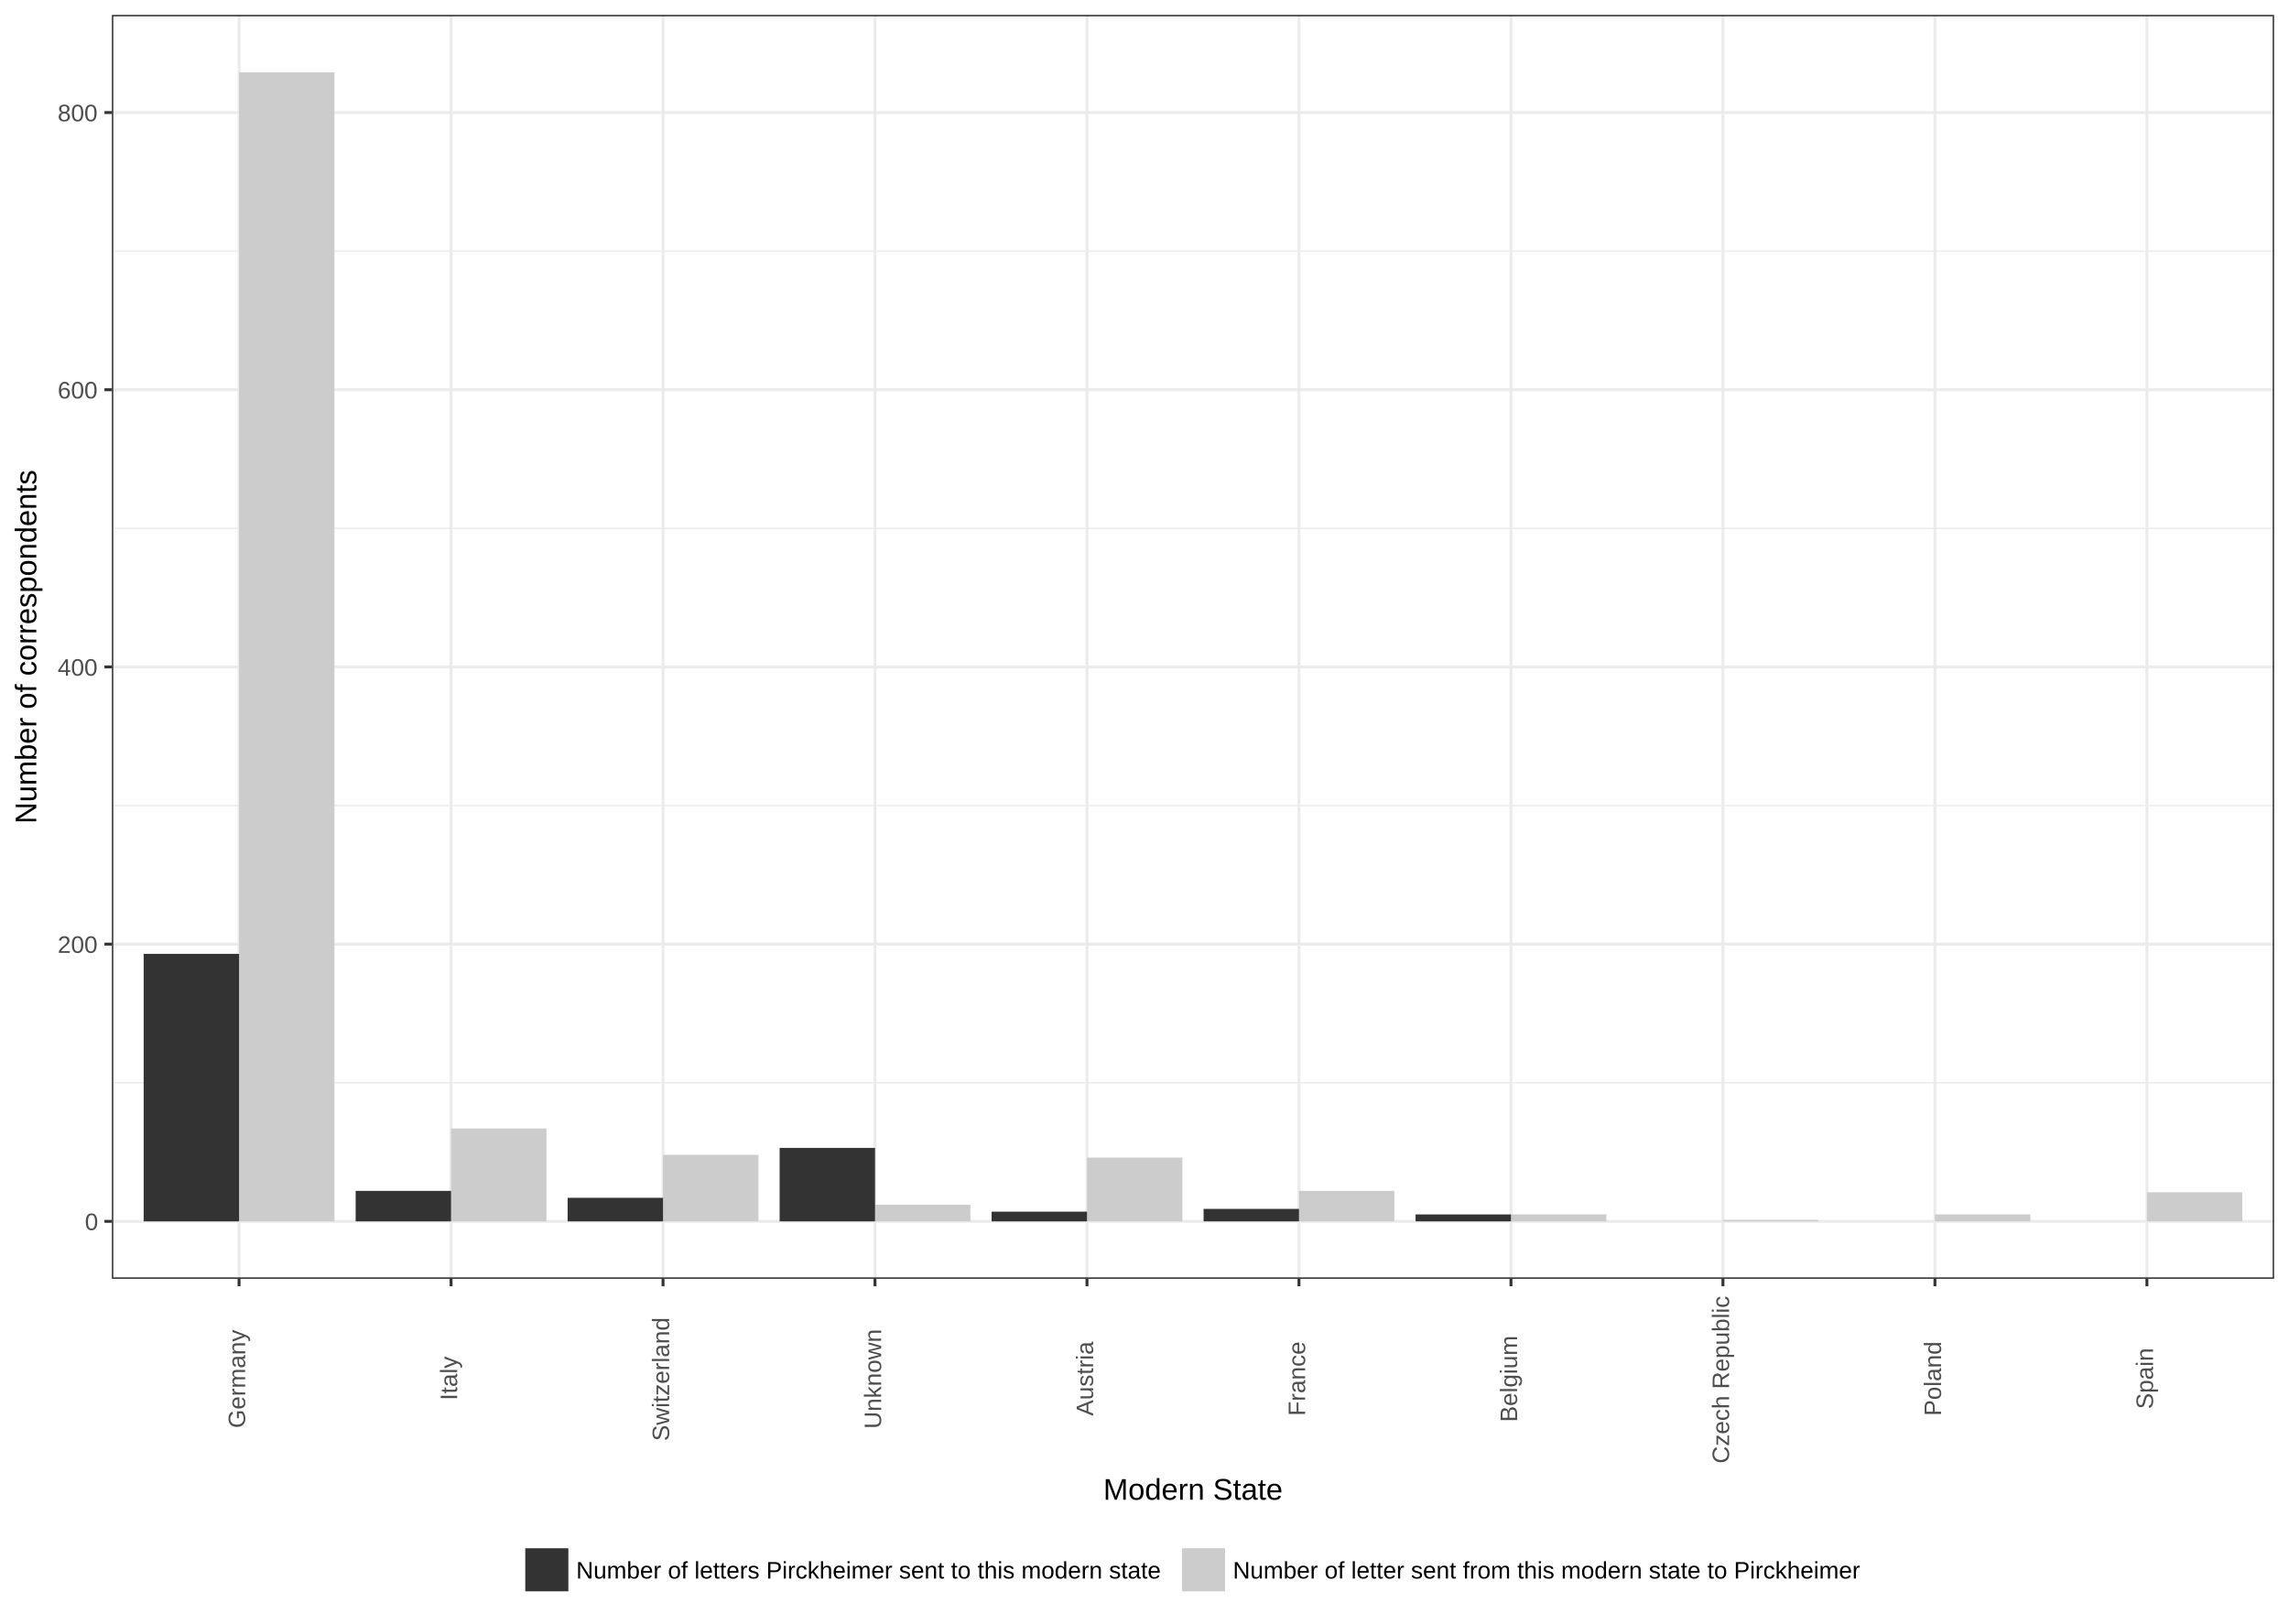
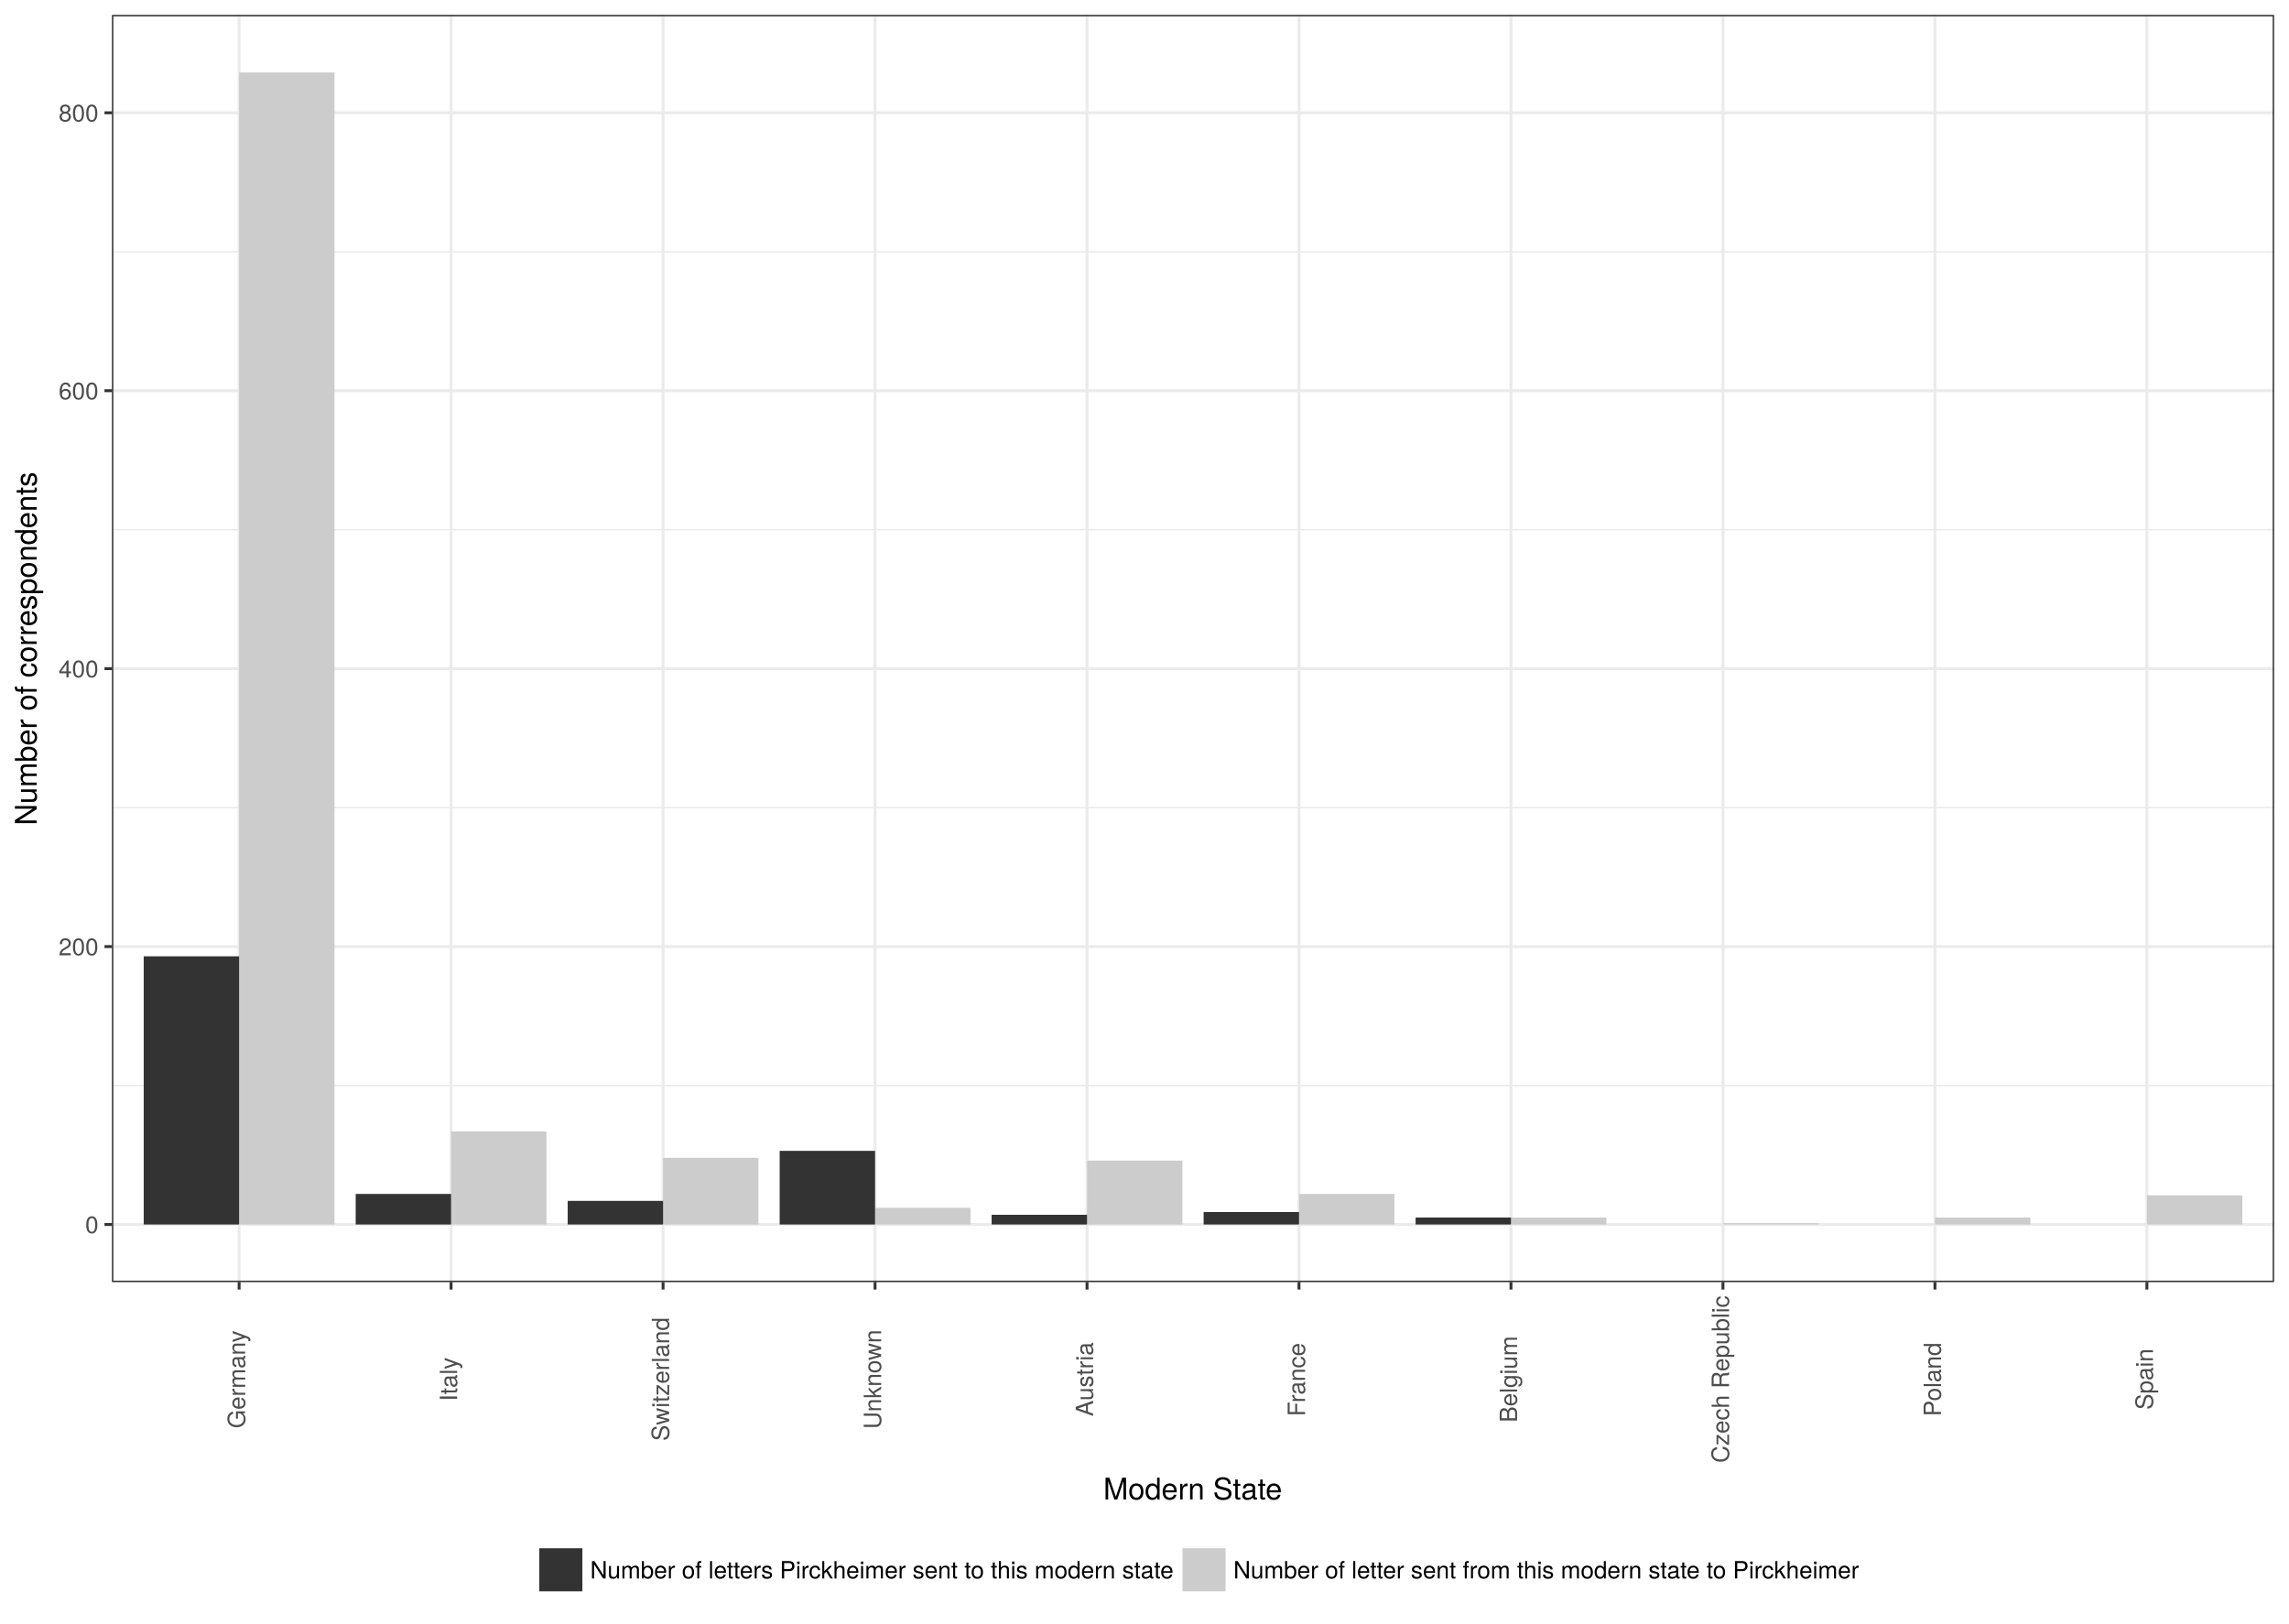
<svg xmlns="http://www.w3.org/2000/svg" viewBox="0 0 842.40 597.60">
  <defs>
    <style type="text/css">
    line, polyline, path, rect, circle {
      fill: none;
      stroke: #000000;
      stroke-linecap: round;
      stroke-linejoin: round;
      stroke-miterlimit: 10.00;
    }
  </style>
  </defs>
  <rect width="100%" height="100%" style="stroke: none; fill: #FFFFFF;" />
  <rect x="0.00" y="-0.00" width="842.40" height="597.60" style="stroke-width: 1.07; stroke: #FFFFFF; fill: #FFFFFF;" />
  <defs>
-     <clipPath id="cpNDEuMTcyMXw4MzYuOTIxfDQ3MC43MDZ8NS40Nzk0NQ==">
-       <rect x="41.17" y="5.48" width="795.75" height="465.23" />
+     <clipPath id="cpNDEuMTg4N3w4MzYuOTIxfDQ3MS45MjJ8NS40Nzk0NQ==">
+       <rect x="41.19" y="5.48" width="795.73" height="466.44" />
    </clipPath>
  </defs>
-   <rect x="41.17" y="5.48" width="795.75" height="465.23" style="stroke-width: 1.07; stroke: none; fill: #FFFFFF;" clip-path="url(#cpNDEuMTcyMXw4MzYuOTIxfDQ3MC43MDZ8NS40Nzk0NQ==)" />
-   <polyline points="41.17,398.54 836.92,398.54 " style="stroke-width: 0.53; stroke: #EBEBEB; stroke-linecap: butt;" clip-path="url(#cpNDEuMTcyMXw4MzYuOTIxfDQ3MC43MDZ8NS40Nzk0NQ==)" />
-   <polyline points="41.17,296.51 836.92,296.51 " style="stroke-width: 0.53; stroke: #EBEBEB; stroke-linecap: butt;" clip-path="url(#cpNDEuMTcyMXw4MzYuOTIxfDQ3MC43MDZ8NS40Nzk0NQ==)" />
-   <polyline points="41.17,194.47 836.92,194.47 " style="stroke-width: 0.53; stroke: #EBEBEB; stroke-linecap: butt;" clip-path="url(#cpNDEuMTcyMXw4MzYuOTIxfDQ3MC43MDZ8NS40Nzk0NQ==)" />
-   <polyline points="41.17,92.44 836.92,92.44 " style="stroke-width: 0.53; stroke: #EBEBEB; stroke-linecap: butt;" clip-path="url(#cpNDEuMTcyMXw4MzYuOTIxfDQ3MC43MDZ8NS40Nzk0NQ==)" />
-   <polyline points="41.17,449.56 836.92,449.56 " style="stroke-width: 1.07; stroke: #EBEBEB; stroke-linecap: butt;" clip-path="url(#cpNDEuMTcyMXw4MzYuOTIxfDQ3MC43MDZ8NS40Nzk0NQ==)" />
-   <polyline points="41.17,347.52 836.92,347.52 " style="stroke-width: 1.07; stroke: #EBEBEB; stroke-linecap: butt;" clip-path="url(#cpNDEuMTcyMXw4MzYuOTIxfDQ3MC43MDZ8NS40Nzk0NQ==)" />
-   <polyline points="41.17,245.49 836.92,245.49 " style="stroke-width: 1.07; stroke: #EBEBEB; stroke-linecap: butt;" clip-path="url(#cpNDEuMTcyMXw4MzYuOTIxfDQ3MC43MDZ8NS40Nzk0NQ==)" />
-   <polyline points="41.17,143.46 836.92,143.46 " style="stroke-width: 1.07; stroke: #EBEBEB; stroke-linecap: butt;" clip-path="url(#cpNDEuMTcyMXw4MzYuOTIxfDQ3MC43MDZ8NS40Nzk0NQ==)" />
-   <polyline points="41.17,41.42 836.92,41.42 " style="stroke-width: 1.07; stroke: #EBEBEB; stroke-linecap: butt;" clip-path="url(#cpNDEuMTcyMXw4MzYuOTIxfDQ3MC43MDZ8NS40Nzk0NQ==)" />
-   <polyline points="87.98,470.71 87.98,5.48 " style="stroke-width: 1.07; stroke: #EBEBEB; stroke-linecap: butt;" clip-path="url(#cpNDEuMTcyMXw4MzYuOTIxfDQ3MC43MDZ8NS40Nzk0NQ==)" />
-   <polyline points="166.00,470.71 166.00,5.48 " style="stroke-width: 1.07; stroke: #EBEBEB; stroke-linecap: butt;" clip-path="url(#cpNDEuMTcyMXw4MzYuOTIxfDQ3MC43MDZ8NS40Nzk0NQ==)" />
-   <polyline points="244.01,470.71 244.01,5.48 " style="stroke-width: 1.07; stroke: #EBEBEB; stroke-linecap: butt;" clip-path="url(#cpNDEuMTcyMXw4MzYuOTIxfDQ3MC43MDZ8NS40Nzk0NQ==)" />
-   <polyline points="322.02,470.71 322.02,5.48 " style="stroke-width: 1.07; stroke: #EBEBEB; stroke-linecap: butt;" clip-path="url(#cpNDEuMTcyMXw4MzYuOTIxfDQ3MC43MDZ8NS40Nzk0NQ==)" />
-   <polyline points="400.04,470.71 400.04,5.48 " style="stroke-width: 1.07; stroke: #EBEBEB; stroke-linecap: butt;" clip-path="url(#cpNDEuMTcyMXw4MzYuOTIxfDQ3MC43MDZ8NS40Nzk0NQ==)" />
-   <polyline points="478.05,470.71 478.05,5.48 " style="stroke-width: 1.07; stroke: #EBEBEB; stroke-linecap: butt;" clip-path="url(#cpNDEuMTcyMXw4MzYuOTIxfDQ3MC43MDZ8NS40Nzk0NQ==)" />
-   <polyline points="556.07,470.71 556.07,5.48 " style="stroke-width: 1.07; stroke: #EBEBEB; stroke-linecap: butt;" clip-path="url(#cpNDEuMTcyMXw4MzYuOTIxfDQ3MC43MDZ8NS40Nzk0NQ==)" />
-   <polyline points="634.08,470.71 634.08,5.48 " style="stroke-width: 1.07; stroke: #EBEBEB; stroke-linecap: butt;" clip-path="url(#cpNDEuMTcyMXw4MzYuOTIxfDQ3MC43MDZ8NS40Nzk0NQ==)" />
-   <polyline points="712.10,470.71 712.10,5.48 " style="stroke-width: 1.07; stroke: #EBEBEB; stroke-linecap: butt;" clip-path="url(#cpNDEuMTcyMXw4MzYuOTIxfDQ3MC43MDZ8NS40Nzk0NQ==)" />
-   <polyline points="790.11,470.71 790.11,5.48 " style="stroke-width: 1.07; stroke: #EBEBEB; stroke-linecap: butt;" clip-path="url(#cpNDEuMTcyMXw4MzYuOTIxfDQ3MC43MDZ8NS40Nzk0NQ==)" />
-   <rect x="87.98" y="26.63" width="35.11" height="422.93" style="stroke-width: 1.07; stroke: none; stroke-linecap: butt; fill: #CCCCCC;" clip-path="url(#cpNDEuMTcyMXw4MzYuOTIxfDQ3MC43MDZ8NS40Nzk0NQ==)" />
-   <rect x="52.87" y="351.10" width="35.11" height="98.46" style="stroke-width: 1.07; stroke: none; stroke-linecap: butt; fill: #333333;" clip-path="url(#cpNDEuMTcyMXw4MzYuOTIxfDQ3MC43MDZ8NS40Nzk0NQ==)" />
-   <rect x="166.00" y="415.38" width="35.11" height="34.18" style="stroke-width: 1.07; stroke: none; stroke-linecap: butt; fill: #CCCCCC;" clip-path="url(#cpNDEuMTcyMXw4MzYuOTIxfDQ3MC43MDZ8NS40Nzk0NQ==)" />
-   <rect x="130.89" y="438.34" width="35.11" height="11.22" style="stroke-width: 1.07; stroke: none; stroke-linecap: butt; fill: #333333;" clip-path="url(#cpNDEuMTcyMXw4MzYuOTIxfDQ3MC43MDZ8NS40Nzk0NQ==)" />
-   <rect x="244.01" y="425.07" width="35.11" height="24.49" style="stroke-width: 1.07; stroke: none; stroke-linecap: butt; fill: #CCCCCC;" clip-path="url(#cpNDEuMTcyMXw4MzYuOTIxfDQ3MC43MDZ8NS40Nzk0NQ==)" />
-   <rect x="208.90" y="440.89" width="35.11" height="8.67" style="stroke-width: 1.07; stroke: none; stroke-linecap: butt; fill: #333333;" clip-path="url(#cpNDEuMTcyMXw4MzYuOTIxfDQ3MC43MDZ8NS40Nzk0NQ==)" />
-   <rect x="322.02" y="443.44" width="35.11" height="6.12" style="stroke-width: 1.07; stroke: none; stroke-linecap: butt; fill: #CCCCCC;" clip-path="url(#cpNDEuMTcyMXw4MzYuOTIxfDQ3MC43MDZ8NS40Nzk0NQ==)" />
-   <rect x="286.92" y="422.52" width="35.11" height="27.04" style="stroke-width: 1.07; stroke: none; stroke-linecap: butt; fill: #333333;" clip-path="url(#cpNDEuMTcyMXw4MzYuOTIxfDQ3MC43MDZ8NS40Nzk0NQ==)" />
-   <rect x="400.04" y="426.09" width="35.11" height="23.47" style="stroke-width: 1.07; stroke: none; stroke-linecap: butt; fill: #CCCCCC;" clip-path="url(#cpNDEuMTcyMXw4MzYuOTIxfDQ3MC43MDZ8NS40Nzk0NQ==)" />
-   <rect x="364.93" y="445.99" width="35.11" height="3.57" style="stroke-width: 1.07; stroke: none; stroke-linecap: butt; fill: #333333;" clip-path="url(#cpNDEuMTcyMXw4MzYuOTIxfDQ3MC43MDZ8NS40Nzk0NQ==)" />
-   <rect x="478.05" y="438.34" width="35.11" height="11.22" style="stroke-width: 1.07; stroke: none; stroke-linecap: butt; fill: #CCCCCC;" clip-path="url(#cpNDEuMTcyMXw4MzYuOTIxfDQ3MC43MDZ8NS40Nzk0NQ==)" />
-   <rect x="442.95" y="444.97" width="35.11" height="4.59" style="stroke-width: 1.07; stroke: none; stroke-linecap: butt; fill: #333333;" clip-path="url(#cpNDEuMTcyMXw4MzYuOTIxfDQ3MC43MDZ8NS40Nzk0NQ==)" />
-   <rect x="556.07" y="447.01" width="35.11" height="2.55" style="stroke-width: 1.07; stroke: none; stroke-linecap: butt; fill: #CCCCCC;" clip-path="url(#cpNDEuMTcyMXw4MzYuOTIxfDQ3MC43MDZ8NS40Nzk0NQ==)" />
-   <rect x="520.96" y="447.01" width="35.11" height="2.55" style="stroke-width: 1.07; stroke: none; stroke-linecap: butt; fill: #333333;" clip-path="url(#cpNDEuMTcyMXw4MzYuOTIxfDQ3MC43MDZ8NS40Nzk0NQ==)" />
-   <rect x="634.08" y="449.05" width="35.11" height="0.51" style="stroke-width: 1.07; stroke: none; stroke-linecap: butt; fill: #CCCCCC;" clip-path="url(#cpNDEuMTcyMXw4MzYuOTIxfDQ3MC43MDZ8NS40Nzk0NQ==)" />
-   <rect x="712.10" y="447.01" width="35.11" height="2.55" style="stroke-width: 1.07; stroke: none; stroke-linecap: butt; fill: #CCCCCC;" clip-path="url(#cpNDEuMTcyMXw4MzYuOTIxfDQ3MC43MDZ8NS40Nzk0NQ==)" />
-   <rect x="790.11" y="438.85" width="35.11" height="10.71" style="stroke-width: 1.07; stroke: none; stroke-linecap: butt; fill: #CCCCCC;" clip-path="url(#cpNDEuMTcyMXw4MzYuOTIxfDQ3MC43MDZ8NS40Nzk0NQ==)" />
-   <rect x="41.17" y="5.48" width="795.75" height="465.23" style="stroke-width: 1.07; stroke: #333333;" clip-path="url(#cpNDEuMTcyMXw4MzYuOTIxfDQ3MC43MDZ8NS40Nzk0NQ==)" />
+   <rect x="41.19" y="5.48" width="795.73" height="466.44" style="stroke-width: 1.07; stroke: none; fill: #FFFFFF;" clip-path="url(#cpNDEuMTg4N3w4MzYuOTIxfDQ3MS45MjJ8NS40Nzk0NQ==)" />
+   <polyline points="41.19,399.57 836.92,399.57 " style="stroke-width: 0.53; stroke: #EBEBEB; stroke-linecap: butt;" clip-path="url(#cpNDEuMTg4N3w4MzYuOTIxfDQ3MS45MjJ8NS40Nzk0NQ==)" />
+   <polyline points="41.19,297.27 836.92,297.27 " style="stroke-width: 0.53; stroke: #EBEBEB; stroke-linecap: butt;" clip-path="url(#cpNDEuMTg4N3w4MzYuOTIxfDQ3MS45MjJ8NS40Nzk0NQ==)" />
+   <polyline points="41.19,194.97 836.92,194.97 " style="stroke-width: 0.53; stroke: #EBEBEB; stroke-linecap: butt;" clip-path="url(#cpNDEuMTg4N3w4MzYuOTIxfDQ3MS45MjJ8NS40Nzk0NQ==)" />
+   <polyline points="41.19,92.67 836.92,92.67 " style="stroke-width: 0.53; stroke: #EBEBEB; stroke-linecap: butt;" clip-path="url(#cpNDEuMTg4N3w4MzYuOTIxfDQ3MS45MjJ8NS40Nzk0NQ==)" />
+   <polyline points="41.19,450.72 836.92,450.72 " style="stroke-width: 1.07; stroke: #EBEBEB; stroke-linecap: butt;" clip-path="url(#cpNDEuMTg4N3w4MzYuOTIxfDQ3MS45MjJ8NS40Nzk0NQ==)" />
+   <polyline points="41.19,348.42 836.92,348.42 " style="stroke-width: 1.07; stroke: #EBEBEB; stroke-linecap: butt;" clip-path="url(#cpNDEuMTg4N3w4MzYuOTIxfDQ3MS45MjJ8NS40Nzk0NQ==)" />
+   <polyline points="41.19,246.12 836.92,246.12 " style="stroke-width: 1.07; stroke: #EBEBEB; stroke-linecap: butt;" clip-path="url(#cpNDEuMTg4N3w4MzYuOTIxfDQ3MS45MjJ8NS40Nzk0NQ==)" />
+   <polyline points="41.19,143.82 836.92,143.82 " style="stroke-width: 1.07; stroke: #EBEBEB; stroke-linecap: butt;" clip-path="url(#cpNDEuMTg4N3w4MzYuOTIxfDQ3MS45MjJ8NS40Nzk0NQ==)" />
+   <polyline points="41.19,41.52 836.92,41.52 " style="stroke-width: 1.07; stroke: #EBEBEB; stroke-linecap: butt;" clip-path="url(#cpNDEuMTg4N3w4MzYuOTIxfDQ3MS45MjJ8NS40Nzk0NQ==)" />
+   <polyline points="88.00,471.92 88.00,5.48 " style="stroke-width: 1.07; stroke: #EBEBEB; stroke-linecap: butt;" clip-path="url(#cpNDEuMTg4N3w4MzYuOTIxfDQ3MS45MjJ8NS40Nzk0NQ==)" />
+   <polyline points="166.01,471.92 166.01,5.48 " style="stroke-width: 1.07; stroke: #EBEBEB; stroke-linecap: butt;" clip-path="url(#cpNDEuMTg4N3w4MzYuOTIxfDQ3MS45MjJ8NS40Nzk0NQ==)" />
+   <polyline points="244.02,471.92 244.02,5.48 " style="stroke-width: 1.07; stroke: #EBEBEB; stroke-linecap: butt;" clip-path="url(#cpNDEuMTg4N3w4MzYuOTIxfDQ3MS45MjJ8NS40Nzk0NQ==)" />
+   <polyline points="322.04,471.92 322.04,5.48 " style="stroke-width: 1.07; stroke: #EBEBEB; stroke-linecap: butt;" clip-path="url(#cpNDEuMTg4N3w4MzYuOTIxfDQ3MS45MjJ8NS40Nzk0NQ==)" />
+   <polyline points="400.05,471.92 400.05,5.48 " style="stroke-width: 1.07; stroke: #EBEBEB; stroke-linecap: butt;" clip-path="url(#cpNDEuMTg4N3w4MzYuOTIxfDQ3MS45MjJ8NS40Nzk0NQ==)" />
+   <polyline points="478.06,471.92 478.06,5.48 " style="stroke-width: 1.07; stroke: #EBEBEB; stroke-linecap: butt;" clip-path="url(#cpNDEuMTg4N3w4MzYuOTIxfDQ3MS45MjJ8NS40Nzk0NQ==)" />
+   <polyline points="556.07,471.92 556.07,5.48 " style="stroke-width: 1.07; stroke: #EBEBEB; stroke-linecap: butt;" clip-path="url(#cpNDEuMTg4N3w4MzYuOTIxfDQ3MS45MjJ8NS40Nzk0NQ==)" />
+   <polyline points="634.09,471.92 634.09,5.48 " style="stroke-width: 1.07; stroke: #EBEBEB; stroke-linecap: butt;" clip-path="url(#cpNDEuMTg4N3w4MzYuOTIxfDQ3MS45MjJ8NS40Nzk0NQ==)" />
+   <polyline points="712.10,471.92 712.10,5.48 " style="stroke-width: 1.07; stroke: #EBEBEB; stroke-linecap: butt;" clip-path="url(#cpNDEuMTg4N3w4MzYuOTIxfDQ3MS45MjJ8NS40Nzk0NQ==)" />
+   <polyline points="790.11,471.92 790.11,5.48 " style="stroke-width: 1.07; stroke: #EBEBEB; stroke-linecap: butt;" clip-path="url(#cpNDEuMTg4N3w4MzYuOTIxfDQ3MS45MjJ8NS40Nzk0NQ==)" />
+   <rect x="88.00" y="26.68" width="35.11" height="424.04" style="stroke-width: 1.07; stroke: none; stroke-linecap: butt; fill: #CCCCCC;" clip-path="url(#cpNDEuMTg4N3w4MzYuOTIxfDQ3MS45MjJ8NS40Nzk0NQ==)" />
+   <rect x="52.89" y="352.00" width="35.11" height="98.72" style="stroke-width: 1.07; stroke: none; stroke-linecap: butt; fill: #333333;" clip-path="url(#cpNDEuMTg4N3w4MzYuOTIxfDQ3MS45MjJ8NS40Nzk0NQ==)" />
+   <rect x="166.01" y="416.45" width="35.11" height="34.27" style="stroke-width: 1.07; stroke: none; stroke-linecap: butt; fill: #CCCCCC;" clip-path="url(#cpNDEuMTg4N3w4MzYuOTIxfDQ3MS45MjJ8NS40Nzk0NQ==)" />
+   <rect x="130.90" y="439.47" width="35.11" height="11.25" style="stroke-width: 1.07; stroke: none; stroke-linecap: butt; fill: #333333;" clip-path="url(#cpNDEuMTg4N3w4MzYuOTIxfDQ3MS45MjJ8NS40Nzk0NQ==)" />
+   <rect x="244.02" y="426.17" width="35.11" height="24.55" style="stroke-width: 1.07; stroke: none; stroke-linecap: butt; fill: #CCCCCC;" clip-path="url(#cpNDEuMTg4N3w4MzYuOTIxfDQ3MS45MjJ8NS40Nzk0NQ==)" />
+   <rect x="208.92" y="442.02" width="35.11" height="8.70" style="stroke-width: 1.07; stroke: none; stroke-linecap: butt; fill: #333333;" clip-path="url(#cpNDEuMTg4N3w4MzYuOTIxfDQ3MS45MjJ8NS40Nzk0NQ==)" />
+   <rect x="322.04" y="444.58" width="35.11" height="6.14" style="stroke-width: 1.07; stroke: none; stroke-linecap: butt; fill: #CCCCCC;" clip-path="url(#cpNDEuMTg4N3w4MzYuOTIxfDQ3MS45MjJ8NS40Nzk0NQ==)" />
+   <rect x="286.93" y="423.61" width="35.11" height="27.11" style="stroke-width: 1.07; stroke: none; stroke-linecap: butt; fill: #333333;" clip-path="url(#cpNDEuMTg4N3w4MzYuOTIxfDQ3MS45MjJ8NS40Nzk0NQ==)" />
+   <rect x="400.05" y="427.19" width="35.11" height="23.53" style="stroke-width: 1.07; stroke: none; stroke-linecap: butt; fill: #CCCCCC;" clip-path="url(#cpNDEuMTg4N3w4MzYuOTIxfDQ3MS45MjJ8NS40Nzk0NQ==)" />
+   <rect x="364.94" y="447.14" width="35.11" height="3.58" style="stroke-width: 1.07; stroke: none; stroke-linecap: butt; fill: #333333;" clip-path="url(#cpNDEuMTg4N3w4MzYuOTIxfDQ3MS45MjJ8NS40Nzk0NQ==)" />
+   <rect x="478.06" y="439.47" width="35.11" height="11.25" style="stroke-width: 1.07; stroke: none; stroke-linecap: butt; fill: #CCCCCC;" clip-path="url(#cpNDEuMTg4N3w4MzYuOTIxfDQ3MS45MjJ8NS40Nzk0NQ==)" />
+   <rect x="442.96" y="446.12" width="35.11" height="4.60" style="stroke-width: 1.07; stroke: none; stroke-linecap: butt; fill: #333333;" clip-path="url(#cpNDEuMTg4N3w4MzYuOTIxfDQ3MS45MjJ8NS40Nzk0NQ==)" />
+   <rect x="556.07" y="448.16" width="35.11" height="2.56" style="stroke-width: 1.07; stroke: none; stroke-linecap: butt; fill: #CCCCCC;" clip-path="url(#cpNDEuMTg4N3w4MzYuOTIxfDQ3MS45MjJ8NS40Nzk0NQ==)" />
+   <rect x="520.97" y="448.16" width="35.11" height="2.56" style="stroke-width: 1.07; stroke: none; stroke-linecap: butt; fill: #333333;" clip-path="url(#cpNDEuMTg4N3w4MzYuOTIxfDQ3MS45MjJ8NS40Nzk0NQ==)" />
+   <rect x="634.09" y="450.21" width="35.11" height="0.51" style="stroke-width: 1.07; stroke: none; stroke-linecap: butt; fill: #CCCCCC;" clip-path="url(#cpNDEuMTg4N3w4MzYuOTIxfDQ3MS45MjJ8NS40Nzk0NQ==)" />
+   <rect x="712.10" y="448.16" width="35.11" height="2.56" style="stroke-width: 1.07; stroke: none; stroke-linecap: butt; fill: #CCCCCC;" clip-path="url(#cpNDEuMTg4N3w4MzYuOTIxfDQ3MS45MjJ8NS40Nzk0NQ==)" />
+   <rect x="790.11" y="439.98" width="35.11" height="10.74" style="stroke-width: 1.07; stroke: none; stroke-linecap: butt; fill: #CCCCCC;" clip-path="url(#cpNDEuMTg4N3w4MzYuOTIxfDQ3MS45MjJ8NS40Nzk0NQ==)" />
+   <rect x="41.19" y="5.48" width="795.73" height="466.44" style="stroke-width: 1.07; stroke: #333333;" clip-path="url(#cpNDEuMTg4N3w4MzYuOTIxfDQ3MS45MjJ8NS40Nzk0NQ==)" />
  <defs>
    <clipPath id="cpMHw4NDIuNHw1OTcuNnww">
      <rect x="0.00" y="0.00" width="842.40" height="597.60" />
    </clipPath>
  </defs>
  <g clip-path="url(#cpMHw4NDIuNHw1OTcuNnww)">
-     <text x="31.24" y="452.78" style="font-size: 8.80px; fill: #4D4D4D; font-family: Arial;" textLength="5.01px" lengthAdjust="spacingAndGlyphs">0</text>
+     <text x="31.37" y="453.92" style="font-size: 8.80px; fill: #4D4D4D; font-family: TeX Gyre Heros;" textLength="4.89px" lengthAdjust="spacingAndGlyphs">0</text>
  </g>
  <g clip-path="url(#cpMHw4NDIuNHw1OTcuNnww)">
-     <text x="21.22" y="350.74" style="font-size: 8.80px; fill: #4D4D4D; font-family: Arial;" textLength="15.02px" lengthAdjust="spacingAndGlyphs">200</text>
+     <text x="21.58" y="351.62" style="font-size: 8.80px; fill: #4D4D4D; font-family: TeX Gyre Heros;" textLength="14.67px" lengthAdjust="spacingAndGlyphs">200</text>
  </g>
  <g clip-path="url(#cpMHw4NDIuNHw1OTcuNnww)">
-     <text x="21.22" y="248.71" style="font-size: 8.80px; fill: #4D4D4D; font-family: Arial;" textLength="15.02px" lengthAdjust="spacingAndGlyphs">400</text>
+     <text x="21.58" y="249.32" style="font-size: 8.80px; fill: #4D4D4D; font-family: TeX Gyre Heros;" textLength="14.67px" lengthAdjust="spacingAndGlyphs">400</text>
  </g>
  <g clip-path="url(#cpMHw4NDIuNHw1OTcuNnww)">
-     <text x="21.22" y="146.67" style="font-size: 8.80px; fill: #4D4D4D; font-family: Arial;" textLength="15.02px" lengthAdjust="spacingAndGlyphs">600</text>
+     <text x="21.58" y="147.02" style="font-size: 8.80px; fill: #4D4D4D; font-family: TeX Gyre Heros;" textLength="14.67px" lengthAdjust="spacingAndGlyphs">600</text>
  </g>
  <g clip-path="url(#cpMHw4NDIuNHw1OTcuNnww)">
-     <text x="21.22" y="44.64" style="font-size: 8.80px; fill: #4D4D4D; font-family: Arial;" textLength="15.02px" lengthAdjust="spacingAndGlyphs">800</text>
+     <text x="21.58" y="44.72" style="font-size: 8.80px; fill: #4D4D4D; font-family: TeX Gyre Heros;" textLength="14.67px" lengthAdjust="spacingAndGlyphs">800</text>
  </g>
-   <polyline points="38.43,449.56 41.17,449.56 " style="stroke-width: 1.07; stroke: #333333; stroke-linecap: butt;" clip-path="url(#cpMHw4NDIuNHw1OTcuNnww)" />
-   <polyline points="38.43,347.52 41.17,347.52 " style="stroke-width: 1.07; stroke: #333333; stroke-linecap: butt;" clip-path="url(#cpMHw4NDIuNHw1OTcuNnww)" />
-   <polyline points="38.43,245.49 41.17,245.49 " style="stroke-width: 1.07; stroke: #333333; stroke-linecap: butt;" clip-path="url(#cpMHw4NDIuNHw1OTcuNnww)" />
-   <polyline points="38.43,143.46 41.17,143.46 " style="stroke-width: 1.07; stroke: #333333; stroke-linecap: butt;" clip-path="url(#cpMHw4NDIuNHw1OTcuNnww)" />
-   <polyline points="38.43,41.42 41.17,41.42 " style="stroke-width: 1.07; stroke: #333333; stroke-linecap: butt;" clip-path="url(#cpMHw4NDIuNHw1OTcuNnww)" />
-   <polyline points="87.98,473.45 87.98,470.71 " style="stroke-width: 1.07; stroke: #333333; stroke-linecap: butt;" clip-path="url(#cpMHw4NDIuNHw1OTcuNnww)" />
-   <polyline points="166.00,473.45 166.00,470.71 " style="stroke-width: 1.07; stroke: #333333; stroke-linecap: butt;" clip-path="url(#cpMHw4NDIuNHw1OTcuNnww)" />
-   <polyline points="244.01,473.45 244.01,470.71 " style="stroke-width: 1.07; stroke: #333333; stroke-linecap: butt;" clip-path="url(#cpMHw4NDIuNHw1OTcuNnww)" />
-   <polyline points="322.02,473.45 322.02,470.71 " style="stroke-width: 1.07; stroke: #333333; stroke-linecap: butt;" clip-path="url(#cpMHw4NDIuNHw1OTcuNnww)" />
-   <polyline points="400.04,473.45 400.04,470.71 " style="stroke-width: 1.07; stroke: #333333; stroke-linecap: butt;" clip-path="url(#cpMHw4NDIuNHw1OTcuNnww)" />
-   <polyline points="478.05,473.45 478.05,470.71 " style="stroke-width: 1.07; stroke: #333333; stroke-linecap: butt;" clip-path="url(#cpMHw4NDIuNHw1OTcuNnww)" />
-   <polyline points="556.07,473.45 556.07,470.71 " style="stroke-width: 1.07; stroke: #333333; stroke-linecap: butt;" clip-path="url(#cpMHw4NDIuNHw1OTcuNnww)" />
-   <polyline points="634.08,473.45 634.08,470.71 " style="stroke-width: 1.07; stroke: #333333; stroke-linecap: butt;" clip-path="url(#cpMHw4NDIuNHw1OTcuNnww)" />
-   <polyline points="712.10,473.45 712.10,470.71 " style="stroke-width: 1.07; stroke: #333333; stroke-linecap: butt;" clip-path="url(#cpMHw4NDIuNHw1OTcuNnww)" />
-   <polyline points="790.11,473.45 790.11,470.71 " style="stroke-width: 1.07; stroke: #333333; stroke-linecap: butt;" clip-path="url(#cpMHw4NDIuNHw1OTcuNnww)" />
+   <polyline points="38.45,450.72 41.19,450.72 " style="stroke-width: 1.07; stroke: #333333; stroke-linecap: butt;" clip-path="url(#cpMHw4NDIuNHw1OTcuNnww)" />
+   <polyline points="38.45,348.42 41.19,348.42 " style="stroke-width: 1.07; stroke: #333333; stroke-linecap: butt;" clip-path="url(#cpMHw4NDIuNHw1OTcuNnww)" />
+   <polyline points="38.45,246.12 41.19,246.12 " style="stroke-width: 1.07; stroke: #333333; stroke-linecap: butt;" clip-path="url(#cpMHw4NDIuNHw1OTcuNnww)" />
+   <polyline points="38.45,143.82 41.19,143.82 " style="stroke-width: 1.07; stroke: #333333; stroke-linecap: butt;" clip-path="url(#cpMHw4NDIuNHw1OTcuNnww)" />
+   <polyline points="38.45,41.52 41.19,41.52 " style="stroke-width: 1.07; stroke: #333333; stroke-linecap: butt;" clip-path="url(#cpMHw4NDIuNHw1OTcuNnww)" />
+   <polyline points="88.00,474.66 88.00,471.92 " style="stroke-width: 1.07; stroke: #333333; stroke-linecap: butt;" clip-path="url(#cpMHw4NDIuNHw1OTcuNnww)" />
+   <polyline points="166.01,474.66 166.01,471.92 " style="stroke-width: 1.07; stroke: #333333; stroke-linecap: butt;" clip-path="url(#cpMHw4NDIuNHw1OTcuNnww)" />
+   <polyline points="244.02,474.66 244.02,471.92 " style="stroke-width: 1.07; stroke: #333333; stroke-linecap: butt;" clip-path="url(#cpMHw4NDIuNHw1OTcuNnww)" />
+   <polyline points="322.04,474.66 322.04,471.92 " style="stroke-width: 1.07; stroke: #333333; stroke-linecap: butt;" clip-path="url(#cpMHw4NDIuNHw1OTcuNnww)" />
+   <polyline points="400.05,474.66 400.05,471.92 " style="stroke-width: 1.07; stroke: #333333; stroke-linecap: butt;" clip-path="url(#cpMHw4NDIuNHw1OTcuNnww)" />
+   <polyline points="478.06,474.66 478.06,471.92 " style="stroke-width: 1.07; stroke: #333333; stroke-linecap: butt;" clip-path="url(#cpMHw4NDIuNHw1OTcuNnww)" />
+   <polyline points="556.07,474.66 556.07,471.92 " style="stroke-width: 1.07; stroke: #333333; stroke-linecap: butt;" clip-path="url(#cpMHw4NDIuNHw1OTcuNnww)" />
+   <polyline points="634.09,474.66 634.09,471.92 " style="stroke-width: 1.07; stroke: #333333; stroke-linecap: butt;" clip-path="url(#cpMHw4NDIuNHw1OTcuNnww)" />
+   <polyline points="712.10,474.66 712.10,471.92 " style="stroke-width: 1.07; stroke: #333333; stroke-linecap: butt;" clip-path="url(#cpMHw4NDIuNHw1OTcuNnww)" />
+   <polyline points="790.11,474.66 790.11,471.92 " style="stroke-width: 1.07; stroke: #333333; stroke-linecap: butt;" clip-path="url(#cpMHw4NDIuNHw1OTcuNnww)" />
  <g clip-path="url(#cpMHw4NDIuNHw1OTcuNnww)">
-     <text transform="translate(90.23,525.66) rotate(-90)" style="font-size: 8.80px; fill: #4D4D4D; font-family: Arial;" textLength="37.01px" lengthAdjust="spacingAndGlyphs">Germany</text>
+     <text transform="translate(90.24,525.74) rotate(-90)" style="font-size: 8.80px; fill: #4D4D4D; font-family: TeX Gyre Heros;" textLength="36.17px" lengthAdjust="spacingAndGlyphs">Germany</text>
  </g>
  <g clip-path="url(#cpMHw4NDIuNHw1OTcuNnww)">
-     <text transform="translate(168.25,515.41) rotate(-90)" style="font-size: 8.80px; fill: #4D4D4D; font-family: Arial;" textLength="16.51px" lengthAdjust="spacingAndGlyphs">Italy</text>
+     <text transform="translate(168.25,515.72) rotate(-90)" style="font-size: 8.80px; fill: #4D4D4D; font-family: TeX Gyre Heros;" textLength="16.13px" lengthAdjust="spacingAndGlyphs">Italy</text>
  </g>
  <g clip-path="url(#cpMHw4NDIuNHw1OTcuNnww)">
-     <text transform="translate(246.26,530.41) rotate(-90)" style="font-size: 8.80px; fill: #4D4D4D; font-family: Arial;" textLength="46.52px" lengthAdjust="spacingAndGlyphs">Switzerland</text>
+     <text transform="translate(246.26,530.38) rotate(-90)" style="font-size: 8.80px; fill: #4D4D4D; font-family: TeX Gyre Heros;" textLength="45.46px" lengthAdjust="spacingAndGlyphs">Switzerland</text>
  </g>
  <g clip-path="url(#cpMHw4NDIuNHw1OTcuNnww)">
-     <text transform="translate(324.28,525.91) rotate(-90)" style="font-size: 8.80px; fill: #4D4D4D; font-family: Arial;" textLength="37.52px" lengthAdjust="spacingAndGlyphs">Unknown</text>
+     <text transform="translate(324.28,525.98) rotate(-90)" style="font-size: 8.80px; fill: #4D4D4D; font-family: TeX Gyre Heros;" textLength="36.67px" lengthAdjust="spacingAndGlyphs">Unknown</text>
  </g>
  <g clip-path="url(#cpMHw4NDIuNHw1OTcuNnww)">
-     <text transform="translate(402.29,521.16) rotate(-90)" style="font-size: 8.80px; fill: #4D4D4D; font-family: Arial;" textLength="28.01px" lengthAdjust="spacingAndGlyphs">Austria</text>
+     <text transform="translate(402.29,521.34) rotate(-90)" style="font-size: 8.80px; fill: #4D4D4D; font-family: TeX Gyre Heros;" textLength="27.38px" lengthAdjust="spacingAndGlyphs">Austria</text>
  </g>
  <g clip-path="url(#cpMHw4NDIuNHw1OTcuNnww)">
-     <text transform="translate(480.31,521.16) rotate(-90)" style="font-size: 8.80px; fill: #4D4D4D; font-family: Arial;" textLength="28.01px" lengthAdjust="spacingAndGlyphs">France</text>
+     <text transform="translate(480.30,521.34) rotate(-90)" style="font-size: 8.80px; fill: #4D4D4D; font-family: TeX Gyre Heros;" textLength="27.38px" lengthAdjust="spacingAndGlyphs">France</text>
  </g>
  <g clip-path="url(#cpMHw4NDIuNHw1OTcuNnww)">
-     <text transform="translate(558.32,523.41) rotate(-90)" style="font-size: 8.80px; fill: #4D4D4D; font-family: Arial;" textLength="32.52px" lengthAdjust="spacingAndGlyphs">Belgium</text>
+     <text transform="translate(558.32,523.54) rotate(-90)" style="font-size: 8.80px; fill: #4D4D4D; font-family: TeX Gyre Heros;" textLength="31.77px" lengthAdjust="spacingAndGlyphs">Belgium</text>
  </g>
  <g clip-path="url(#cpMHw4NDIuNHw1OTcuNnww)">
-     <text transform="translate(636.34,538.67) rotate(-90)" style="font-size: 8.80px; fill: #4D4D4D; font-family: Arial;" textLength="63.03px" lengthAdjust="spacingAndGlyphs">Czech Republic</text>
+     <text transform="translate(636.33,538.45) rotate(-90)" style="font-size: 8.80px; fill: #4D4D4D; font-family: TeX Gyre Heros;" textLength="61.60px" lengthAdjust="spacingAndGlyphs">Czech Republic</text>
  </g>
  <g clip-path="url(#cpMHw4NDIuNHw1OTcuNnww)">
-     <text transform="translate(714.35,521.16) rotate(-90)" style="font-size: 8.80px; fill: #4D4D4D; font-family: Arial;" textLength="28.02px" lengthAdjust="spacingAndGlyphs">Poland</text>
+     <text transform="translate(714.34,521.34) rotate(-90)" style="font-size: 8.80px; fill: #4D4D4D; font-family: TeX Gyre Heros;" textLength="27.38px" lengthAdjust="spacingAndGlyphs">Poland</text>
  </g>
  <g clip-path="url(#cpMHw4NDIuNHw1OTcuNnww)">
-     <text transform="translate(792.36,518.66) rotate(-90)" style="font-size: 8.80px; fill: #4D4D4D; font-family: Arial;" textLength="23.02px" lengthAdjust="spacingAndGlyphs">Spain</text>
+     <text transform="translate(792.35,518.90) rotate(-90)" style="font-size: 8.80px; fill: #4D4D4D; font-family: TeX Gyre Heros;" textLength="22.49px" lengthAdjust="spacingAndGlyphs">Spain</text>
  </g>
  <g clip-path="url(#cpMHw4NDIuNHw1OTcuNnww)">
-     <text x="406.03" y="552.02" style="font-size: 11.00px; font-family: Arial;" textLength="66.04px" lengthAdjust="spacingAndGlyphs">Modern State</text>
+     <text x="406.04" y="551.94" style="font-size: 11.00px; font-family: TeX Gyre Heros;" textLength="66.03px" lengthAdjust="spacingAndGlyphs">Modern State</text>
  </g>
  <g clip-path="url(#cpMHw4NDIuNHw1OTcuNnww)">
-     <text transform="translate(13.35,303.21) rotate(-90)" style="font-size: 11.00px; font-family: Arial;" textLength="130.23px" lengthAdjust="spacingAndGlyphs">Number of correspondents</text>
+     <text transform="translate(13.50,303.81) rotate(-90)" style="font-size: 11.00px; font-family: TeX Gyre Heros;" textLength="130.22px" lengthAdjust="spacingAndGlyphs">Number of correspondents</text>
  </g>
-   <rect x="182.61" y="563.50" width="512.87" height="28.62" style="stroke-width: 1.07; stroke: none; fill: #FFFFFF;" clip-path="url(#cpMHw4NDIuNHw1OTcuNnww)" />
-   <rect x="192.60" y="569.17" width="17.28" height="17.28" style="stroke-width: 1.07; stroke: none; fill: #FFFFFF;" clip-path="url(#cpMHw4NDIuNHw1OTcuNnww)" />
-   <rect x="193.31" y="569.88" width="15.86" height="15.86" style="stroke-width: 1.07; stroke: none; stroke-linejoin: miter; fill: #333333;" clip-path="url(#cpMHw4NDIuNHw1OTcuNnww)" />
-   <rect x="434.29" y="569.17" width="17.28" height="17.28" style="stroke-width: 1.07; stroke: none; fill: #FFFFFF;" clip-path="url(#cpMHw4NDIuNHw1OTcuNnww)" />
-   <rect x="434.99" y="569.88" width="15.86" height="15.86" style="stroke-width: 1.07; stroke: none; stroke-linejoin: miter; fill: #CCCCCC;" clip-path="url(#cpMHw4NDIuNHw1OTcuNnww)" />
+   <rect x="187.77" y="563.50" width="502.56" height="28.62" style="stroke-width: 1.07; stroke: none; fill: #FFFFFF;" clip-path="url(#cpMHw4NDIuNHw1OTcuNnww)" />
+   <rect x="197.76" y="569.17" width="17.28" height="17.28" style="stroke-width: 1.07; stroke: none; fill: #FFFFFF;" clip-path="url(#cpMHw4NDIuNHw1OTcuNnww)" />
+   <rect x="198.47" y="569.88" width="15.86" height="15.86" style="stroke-width: 1.07; stroke: none; stroke-linejoin: miter; fill: #333333;" clip-path="url(#cpMHw4NDIuNHw1OTcuNnww)" />
+   <rect x="434.47" y="569.17" width="17.28" height="17.28" style="stroke-width: 1.07; stroke: none; fill: #FFFFFF;" clip-path="url(#cpMHw4NDIuNHw1OTcuNnww)" />
+   <rect x="435.18" y="569.88" width="15.86" height="15.86" style="stroke-width: 1.07; stroke: none; stroke-linejoin: miter; fill: #CCCCCC;" clip-path="url(#cpMHw4NDIuNHw1OTcuNnww)" />
  <g clip-path="url(#cpMHw4NDIuNHw1OTcuNnww)">
-     <text x="212.04" y="581.03" style="font-size: 8.80px; font-family: Arial;" textLength="220.09px" lengthAdjust="spacingAndGlyphs">Number of letters Pirckheimer sent to this modern state</text>
+     <text x="217.20" y="581.01" style="font-size: 8.80px; font-family: TeX Gyre Heros;" textLength="215.11px" lengthAdjust="spacingAndGlyphs">Number of letters Pirckheimer sent to this modern state</text>
  </g>
  <g clip-path="url(#cpMHw4NDIuNHw1OTcuNnww)">
-     <text x="453.73" y="581.03" style="font-size: 8.80px; font-family: Arial;" textLength="236.09px" lengthAdjust="spacingAndGlyphs">Number of letter sent from this modern state to Pirckheimer</text>
+     <text x="453.91" y="581.01" style="font-size: 8.80px; font-family: TeX Gyre Heros;" textLength="230.75px" lengthAdjust="spacingAndGlyphs">Number of letter sent from this modern state to Pirckheimer</text>
  </g>
</svg>
